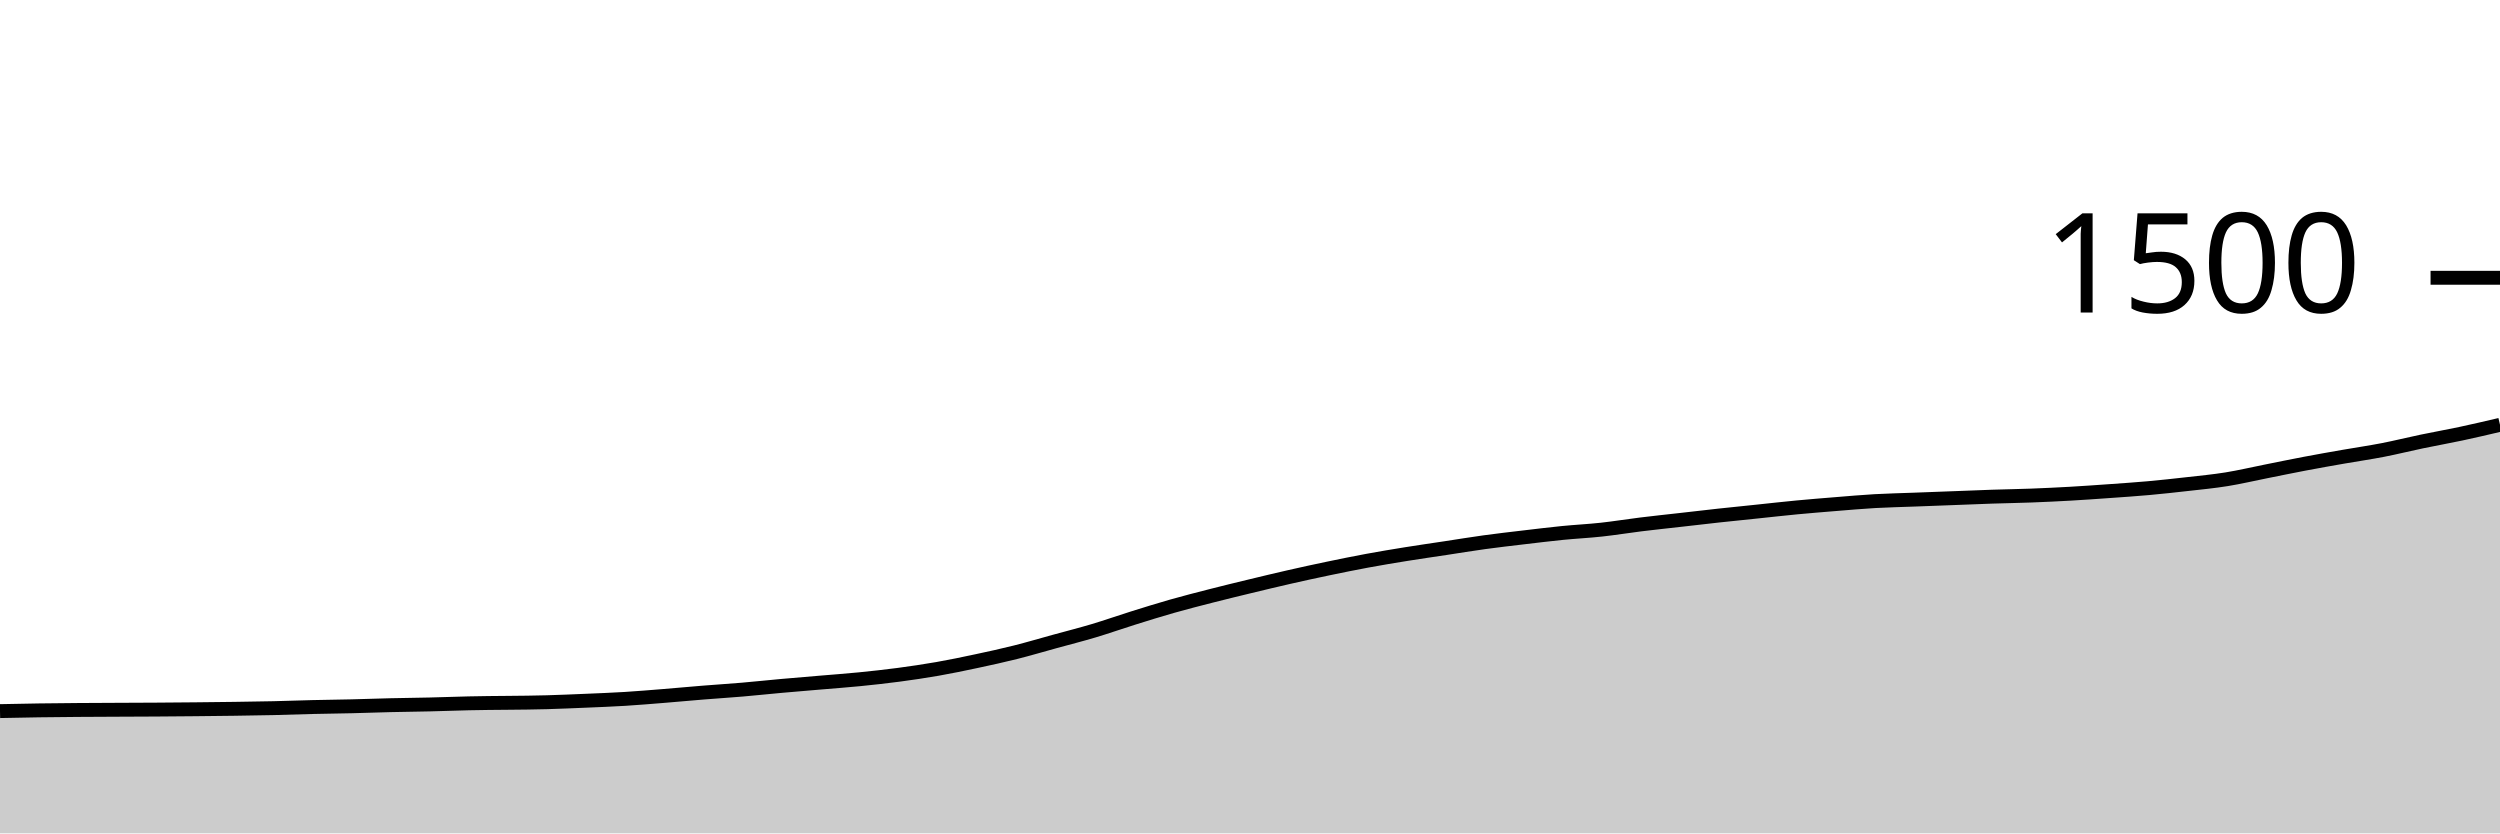
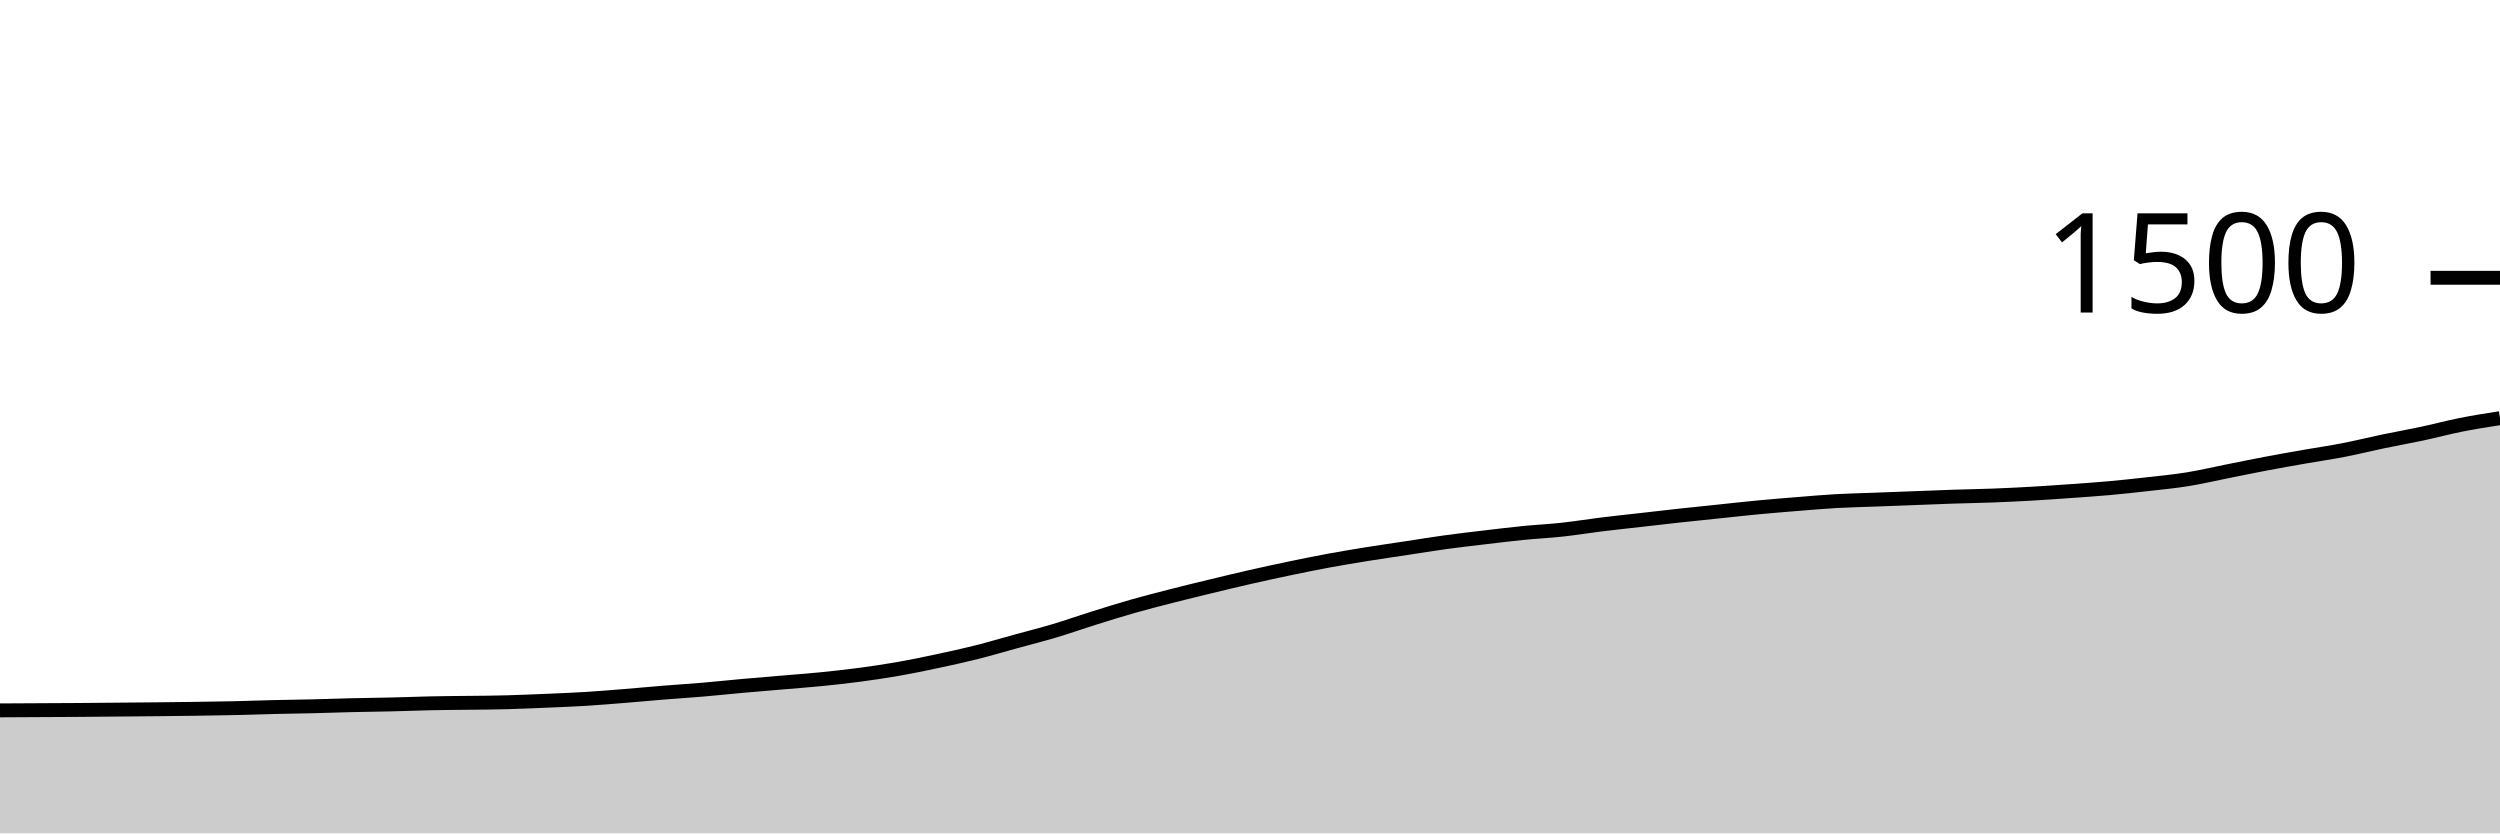
<svg xmlns="http://www.w3.org/2000/svg" viewBox="0 0 180 60">
  <g transform="translate(0,20)">
-     <path class="area" fill="rgba(0, 0, 0, 0.2)" d="M0,31.2C0.938,31.18,1.875,31.16,2.812,31.147C6.562,31.093,10.312,31.111,14.062,31.067C15.938,31.044,17.812,31.031,19.688,30.987C20.625,30.964,21.562,30.929,22.5,30.907C23.438,30.884,24.375,30.876,25.312,30.853C26.25,30.831,27.188,30.796,28.125,30.773C29.062,30.751,30,30.742,30.938,30.72C31.875,30.698,32.812,30.662,33.75,30.64C35.625,30.596,37.5,30.613,39.375,30.56C40.312,30.533,41.25,30.493,42.188,30.453C43.125,30.413,44.062,30.378,45,30.32C45.938,30.262,46.875,30.182,47.812,30.107C48.75,30.031,49.688,29.942,50.625,29.867C51.562,29.791,52.5,29.733,53.438,29.653C54.375,29.573,55.312,29.471,56.25,29.387C57.188,29.302,58.125,29.227,59.062,29.147C60,29.067,60.938,29,61.875,28.907C62.812,28.813,63.75,28.711,64.688,28.587C65.625,28.462,66.562,28.324,67.5,28.16C68.438,27.996,69.375,27.8,70.312,27.6C71.25,27.4,72.188,27.196,73.125,26.96C74.062,26.724,75,26.444,75.938,26.187C76.875,25.929,77.812,25.693,78.75,25.413C79.688,25.133,80.625,24.8,81.562,24.507C82.5,24.213,83.438,23.92,84.375,23.653C85.312,23.387,86.25,23.147,87.188,22.907C88.125,22.667,89.062,22.44,90,22.213C90.938,21.987,91.875,21.76,92.812,21.547C93.75,21.333,94.688,21.129,95.625,20.933C96.562,20.738,97.5,20.547,98.438,20.373C99.375,20.2,100.312,20.044,101.25,19.893C102.188,19.742,103.125,19.609,104.062,19.467C105,19.324,105.938,19.169,106.875,19.04C107.812,18.911,108.75,18.804,109.688,18.693C110.625,18.582,111.562,18.467,112.5,18.373C113.438,18.28,114.375,18.236,115.312,18.133C116.25,18.031,117.188,17.876,118.125,17.76C119.062,17.644,120,17.547,120.938,17.44C121.875,17.333,122.812,17.222,123.75,17.12C124.688,17.018,125.625,16.924,126.562,16.827C127.5,16.729,128.438,16.622,129.375,16.533C130.312,16.444,131.25,16.369,132.188,16.293C133.125,16.218,134.062,16.133,135,16.08C135.938,16.027,136.875,16.009,137.812,15.973C138.75,15.938,139.688,15.902,140.625,15.867C141.562,15.831,142.5,15.791,143.438,15.76C144.375,15.729,145.312,15.716,146.25,15.68C147.188,15.644,148.125,15.6,149.062,15.547C150,15.493,150.938,15.427,151.875,15.36C152.812,15.293,153.75,15.231,154.688,15.147C155.625,15.062,156.562,14.96,157.5,14.853C158.438,14.747,159.375,14.658,160.312,14.507C161.25,14.356,162.188,14.133,163.125,13.947C164.062,13.76,165,13.564,165.938,13.387C166.875,13.209,167.812,13.044,168.75,12.88C169.688,12.716,170.625,12.582,171.562,12.4C172.5,12.218,173.438,11.982,174.375,11.787C175.312,11.591,176.25,11.427,177.188,11.227C178.125,11.027,179.062,10.807,180,10.587L180,40C179.062,40,178.125,40,177.188,40C176.25,40,175.312,40,174.375,40C173.438,40,172.5,40,171.562,40C170.625,40,169.688,40,168.75,40C167.812,40,166.875,40,165.938,40C165,40,164.062,40,163.125,40C162.188,40,161.25,40,160.312,40C159.375,40,158.438,40,157.5,40C156.562,40,155.625,40,154.688,40C153.75,40,152.812,40,151.875,40C150.938,40,150,40,149.062,40C148.125,40,147.188,40,146.25,40C145.312,40,144.375,40,143.438,40C142.5,40,141.562,40,140.625,40C139.688,40,138.75,40,137.812,40C136.875,40,135.938,40,135,40C134.062,40,133.125,40,132.188,40C131.25,40,130.312,40,129.375,40C128.438,40,127.5,40,126.562,40C125.625,40,124.688,40,123.75,40C122.812,40,121.875,40,120.938,40C120,40,119.062,40,118.125,40C117.188,40,116.25,40,115.312,40C114.375,40,113.438,40,112.5,40C111.562,40,110.625,40,109.688,40C108.75,40,107.812,40,106.875,40C105.938,40,105,40,104.062,40C103.125,40,102.188,40,101.25,40C100.312,40,99.375,40,98.438,40C97.5,40,96.562,40,95.625,40C94.688,40,93.75,40,92.812,40C91.875,40,90.938,40,90,40C89.062,40,88.125,40,87.188,40C86.25,40,85.312,40,84.375,40C83.438,40,82.5,40,81.562,40C80.625,40,79.688,40,78.75,40C77.812,40,76.875,40,75.938,40C75,40,74.062,40,73.125,40C72.188,40,71.25,40,70.312,40C69.375,40,68.438,40,67.5,40C66.562,40,65.625,40,64.688,40C63.75,40,62.812,40,61.875,40C60.938,40,60,40,59.062,40C58.125,40,57.188,40,56.25,40C55.312,40,54.375,40,53.438,40C52.5,40,51.562,40,50.625,40C49.688,40,48.75,40,47.812,40C46.875,40,45.938,40,45,40C44.062,40,43.125,40,42.188,40C41.25,40,40.312,40,39.375,40C37.5,40,35.625,40,33.75,40C32.812,40,31.875,40,30.938,40C30,40,29.062,40,28.125,40C27.188,40,26.25,40,25.312,40C24.375,40,23.438,40,22.5,40C21.562,40,20.625,40,19.688,40C17.812,40,15.938,40,14.062,40C10.312,40,6.562,40,2.812,40C1.875,40,0.938,40,0,40Z" />
-     <path class="line" stroke="black" fill="none" d="M0,31.2C0.938,31.18,1.875,31.16,2.812,31.147C6.562,31.093,10.312,31.111,14.062,31.067C15.938,31.044,17.812,31.031,19.688,30.987C20.625,30.964,21.562,30.929,22.5,30.907C23.438,30.884,24.375,30.876,25.312,30.853C26.25,30.831,27.188,30.796,28.125,30.773C29.062,30.751,30,30.742,30.938,30.72C31.875,30.698,32.812,30.662,33.75,30.64C35.625,30.596,37.5,30.613,39.375,30.56C40.312,30.533,41.25,30.493,42.188,30.453C43.125,30.413,44.062,30.378,45,30.32C45.938,30.262,46.875,30.182,47.812,30.107C48.75,30.031,49.688,29.942,50.625,29.867C51.562,29.791,52.5,29.733,53.438,29.653C54.375,29.573,55.312,29.471,56.25,29.387C57.188,29.302,58.125,29.227,59.062,29.147C60,29.067,60.938,29,61.875,28.907C62.812,28.813,63.75,28.711,64.688,28.587C65.625,28.462,66.562,28.324,67.5,28.16C68.438,27.996,69.375,27.8,70.312,27.6C71.25,27.4,72.188,27.196,73.125,26.96C74.062,26.724,75,26.444,75.938,26.187C76.875,25.929,77.812,25.693,78.75,25.413C79.688,25.133,80.625,24.8,81.562,24.507C82.5,24.213,83.438,23.92,84.375,23.653C85.312,23.387,86.25,23.147,87.188,22.907C88.125,22.667,89.062,22.44,90,22.213C90.938,21.987,91.875,21.76,92.812,21.547C93.75,21.333,94.688,21.129,95.625,20.933C96.562,20.738,97.5,20.547,98.438,20.373C99.375,20.2,100.312,20.044,101.25,19.893C102.188,19.742,103.125,19.609,104.062,19.467C105,19.324,105.938,19.169,106.875,19.04C107.812,18.911,108.75,18.804,109.688,18.693C110.625,18.582,111.562,18.467,112.5,18.373C113.438,18.28,114.375,18.236,115.312,18.133C116.25,18.031,117.188,17.876,118.125,17.76C119.062,17.644,120,17.547,120.938,17.44C121.875,17.333,122.812,17.222,123.75,17.12C124.688,17.018,125.625,16.924,126.562,16.827C127.5,16.729,128.438,16.622,129.375,16.533C130.312,16.444,131.25,16.369,132.188,16.293C133.125,16.218,134.062,16.133,135,16.08C135.938,16.027,136.875,16.009,137.812,15.973C138.75,15.938,139.688,15.902,140.625,15.867C141.562,15.831,142.5,15.791,143.438,15.76C144.375,15.729,145.312,15.716,146.25,15.68C147.188,15.644,148.125,15.6,149.062,15.547C150,15.493,150.938,15.427,151.875,15.36C152.812,15.293,153.75,15.231,154.688,15.147C155.625,15.062,156.562,14.96,157.5,14.853C158.438,14.747,159.375,14.658,160.312,14.507C161.25,14.356,162.188,14.133,163.125,13.947C164.062,13.76,165,13.564,165.938,13.387C166.875,13.209,167.812,13.044,168.75,12.88C169.688,12.716,170.625,12.582,171.562,12.4C172.5,12.218,173.438,11.982,174.375,11.787C175.312,11.591,176.25,11.427,177.188,11.227C178.125,11.027,179.062,10.807,180,10.587" />
+     <path class="area" fill="rgba(0, 0, 0, 0.2)" d="M0,31.147C3.75,31.129,7.5,31.111,11.25,31.067C13.125,31.044,15,31.031,16.875,30.987C17.812,30.964,18.75,30.929,19.688,30.907C20.625,30.884,21.562,30.876,22.5,30.853C23.438,30.831,24.375,30.796,25.312,30.773C26.25,30.751,27.188,30.742,28.125,30.72C29.062,30.698,30,30.662,30.938,30.64C32.812,30.596,34.688,30.613,36.562,30.56C37.5,30.533,38.438,30.493,39.375,30.453C40.312,30.413,41.25,30.378,42.188,30.32C43.125,30.262,44.062,30.182,45,30.107C45.938,30.031,46.875,29.942,47.812,29.867C48.75,29.791,49.688,29.733,50.625,29.653C51.562,29.573,52.5,29.471,53.438,29.387C54.375,29.302,55.312,29.227,56.25,29.147C57.188,29.067,58.125,29,59.062,28.907C60,28.813,60.938,28.711,61.875,28.587C62.812,28.462,63.75,28.324,64.688,28.16C65.625,27.996,66.562,27.8,67.5,27.6C68.438,27.4,69.375,27.196,70.312,26.96C71.25,26.724,72.188,26.444,73.125,26.187C74.062,25.929,75,25.693,75.938,25.413C76.875,25.133,77.812,24.8,78.75,24.507C79.688,24.213,80.625,23.92,81.562,23.653C82.5,23.387,83.438,23.147,84.375,22.907C85.312,22.667,86.25,22.44,87.188,22.213C88.125,21.987,89.062,21.76,90,21.547C90.938,21.333,91.875,21.129,92.812,20.933C93.75,20.738,94.688,20.547,95.625,20.373C96.562,20.2,97.5,20.044,98.438,19.893C99.375,19.742,100.312,19.609,101.25,19.467C102.188,19.324,103.125,19.169,104.062,19.04C105,18.911,105.938,18.804,106.875,18.693C107.812,18.582,108.75,18.467,109.688,18.373C110.625,18.28,111.562,18.236,112.5,18.133C113.438,18.031,114.375,17.876,115.312,17.76C116.25,17.644,117.188,17.547,118.125,17.44C119.062,17.333,120,17.222,120.938,17.12C121.875,17.018,122.812,16.924,123.75,16.827C124.688,16.729,125.625,16.622,126.562,16.533C127.5,16.444,128.438,16.369,129.375,16.293C130.312,16.218,131.25,16.133,132.188,16.08C133.125,16.027,134.062,16.009,135,15.973C135.938,15.938,136.875,15.902,137.812,15.867C138.75,15.831,139.688,15.791,140.625,15.76C141.562,15.729,142.5,15.716,143.438,15.68C144.375,15.644,145.312,15.6,146.25,15.547C147.188,15.493,148.125,15.427,149.062,15.36C150,15.293,150.938,15.231,151.875,15.147C152.812,15.062,153.75,14.96,154.688,14.853C155.625,14.747,156.562,14.658,157.5,14.507C158.438,14.356,159.375,14.133,160.312,13.947C161.25,13.76,162.188,13.564,163.125,13.387C164.062,13.209,165,13.044,165.938,12.88C166.875,12.716,167.812,12.582,168.75,12.4C169.688,12.218,170.625,11.982,171.562,11.787C172.5,11.591,173.438,11.427,174.375,11.227C175.312,11.027,176.25,10.773,177.188,10.587C178.125,10.4,179.062,10.253,180,10.107L180,40C179.062,40,178.125,40,177.188,40C176.25,40,175.312,40,174.375,40C173.438,40,172.5,40,171.562,40C170.625,40,169.688,40,168.75,40C167.812,40,166.875,40,165.938,40C165,40,164.062,40,163.125,40C162.188,40,161.25,40,160.312,40C159.375,40,158.438,40,157.5,40C156.562,40,155.625,40,154.688,40C153.75,40,152.812,40,151.875,40C150.938,40,150,40,149.062,40C148.125,40,147.188,40,146.25,40C145.312,40,144.375,40,143.438,40C142.5,40,141.562,40,140.625,40C139.688,40,138.75,40,137.812,40C136.875,40,135.938,40,135,40C134.062,40,133.125,40,132.188,40C131.25,40,130.312,40,129.375,40C128.438,40,127.5,40,126.562,40C125.625,40,124.688,40,123.75,40C122.812,40,121.875,40,120.938,40C120,40,119.062,40,118.125,40C117.188,40,116.25,40,115.312,40C114.375,40,113.438,40,112.5,40C111.562,40,110.625,40,109.688,40C108.75,40,107.812,40,106.875,40C105.938,40,105,40,104.062,40C103.125,40,102.188,40,101.25,40C100.312,40,99.375,40,98.438,40C97.5,40,96.562,40,95.625,40C94.688,40,93.75,40,92.812,40C91.875,40,90.938,40,90,40C89.062,40,88.125,40,87.188,40C86.25,40,85.312,40,84.375,40C83.438,40,82.5,40,81.562,40C80.625,40,79.688,40,78.75,40C77.812,40,76.875,40,75.938,40C75,40,74.062,40,73.125,40C72.188,40,71.25,40,70.312,40C69.375,40,68.438,40,67.5,40C66.562,40,65.625,40,64.688,40C63.75,40,62.812,40,61.875,40C60.938,40,60,40,59.062,40C58.125,40,57.188,40,56.25,40C55.312,40,54.375,40,53.438,40C52.5,40,51.562,40,50.625,40C49.688,40,48.75,40,47.812,40C46.875,40,45.938,40,45,40C44.062,40,43.125,40,42.188,40C41.25,40,40.312,40,39.375,40C38.438,40,37.5,40,36.562,40C34.688,40,32.812,40,30.938,40C30,40,29.062,40,28.125,40C27.188,40,26.25,40,25.312,40C24.375,40,23.438,40,22.5,40C21.562,40,20.625,40,19.688,40C18.75,40,17.812,40,16.875,40C15,40,13.125,40,11.25,40C7.5,40,3.75,40,0,40Z" />
+     <path class="line" stroke="black" fill="none" d="M0,31.147C3.75,31.129,7.5,31.111,11.25,31.067C13.125,31.044,15,31.031,16.875,30.987C17.812,30.964,18.75,30.929,19.688,30.907C20.625,30.884,21.562,30.876,22.5,30.853C23.438,30.831,24.375,30.796,25.312,30.773C26.25,30.751,27.188,30.742,28.125,30.72C29.062,30.698,30,30.662,30.938,30.64C32.812,30.596,34.688,30.613,36.562,30.56C37.5,30.533,38.438,30.493,39.375,30.453C40.312,30.413,41.25,30.378,42.188,30.32C43.125,30.262,44.062,30.182,45,30.107C45.938,30.031,46.875,29.942,47.812,29.867C48.75,29.791,49.688,29.733,50.625,29.653C51.562,29.573,52.5,29.471,53.438,29.387C54.375,29.302,55.312,29.227,56.25,29.147C57.188,29.067,58.125,29,59.062,28.907C60,28.813,60.938,28.711,61.875,28.587C62.812,28.462,63.75,28.324,64.688,28.16C65.625,27.996,66.562,27.8,67.5,27.6C68.438,27.4,69.375,27.196,70.312,26.96C71.25,26.724,72.188,26.444,73.125,26.187C74.062,25.929,75,25.693,75.938,25.413C76.875,25.133,77.812,24.8,78.75,24.507C79.688,24.213,80.625,23.92,81.562,23.653C82.5,23.387,83.438,23.147,84.375,22.907C85.312,22.667,86.25,22.44,87.188,22.213C88.125,21.987,89.062,21.76,90,21.547C90.938,21.333,91.875,21.129,92.812,20.933C93.75,20.738,94.688,20.547,95.625,20.373C96.562,20.2,97.5,20.044,98.438,19.893C99.375,19.742,100.312,19.609,101.25,19.467C102.188,19.324,103.125,19.169,104.062,19.04C105,18.911,105.938,18.804,106.875,18.693C107.812,18.582,108.75,18.467,109.688,18.373C110.625,18.28,111.562,18.236,112.5,18.133C113.438,18.031,114.375,17.876,115.312,17.76C116.25,17.644,117.188,17.547,118.125,17.44C119.062,17.333,120,17.222,120.938,17.12C121.875,17.018,122.812,16.924,123.75,16.827C124.688,16.729,125.625,16.622,126.562,16.533C127.5,16.444,128.438,16.369,129.375,16.293C130.312,16.218,131.25,16.133,132.188,16.08C133.125,16.027,134.062,16.009,135,15.973C135.938,15.938,136.875,15.902,137.812,15.867C138.75,15.831,139.688,15.791,140.625,15.76C141.562,15.729,142.5,15.716,143.438,15.68C144.375,15.644,145.312,15.6,146.25,15.547C147.188,15.493,148.125,15.427,149.062,15.36C150,15.293,150.938,15.231,151.875,15.147C152.812,15.062,153.75,14.96,154.688,14.853C155.625,14.747,156.562,14.658,157.5,14.507C158.438,14.356,159.375,14.133,160.312,13.947C161.25,13.76,162.188,13.564,163.125,13.387C164.062,13.209,165,13.044,165.938,12.88C166.875,12.716,167.812,12.582,168.75,12.4C169.688,12.218,170.625,11.982,171.562,11.787C172.5,11.591,173.438,11.427,174.375,11.227C175.312,11.027,176.25,10.773,177.188,10.587C178.125,10.4,179.062,10.253,180,10.107" />
    <path class="axis-ceiling" stroke-width="1" stroke="black" fill="none" d="M175,0L180,0" />
    <text class="axis-ceiling-label" font-family="sans-serif" text-anchor="end" font-size="10px" x="170" y="2.5">1500</text>
  </g>
</svg>
